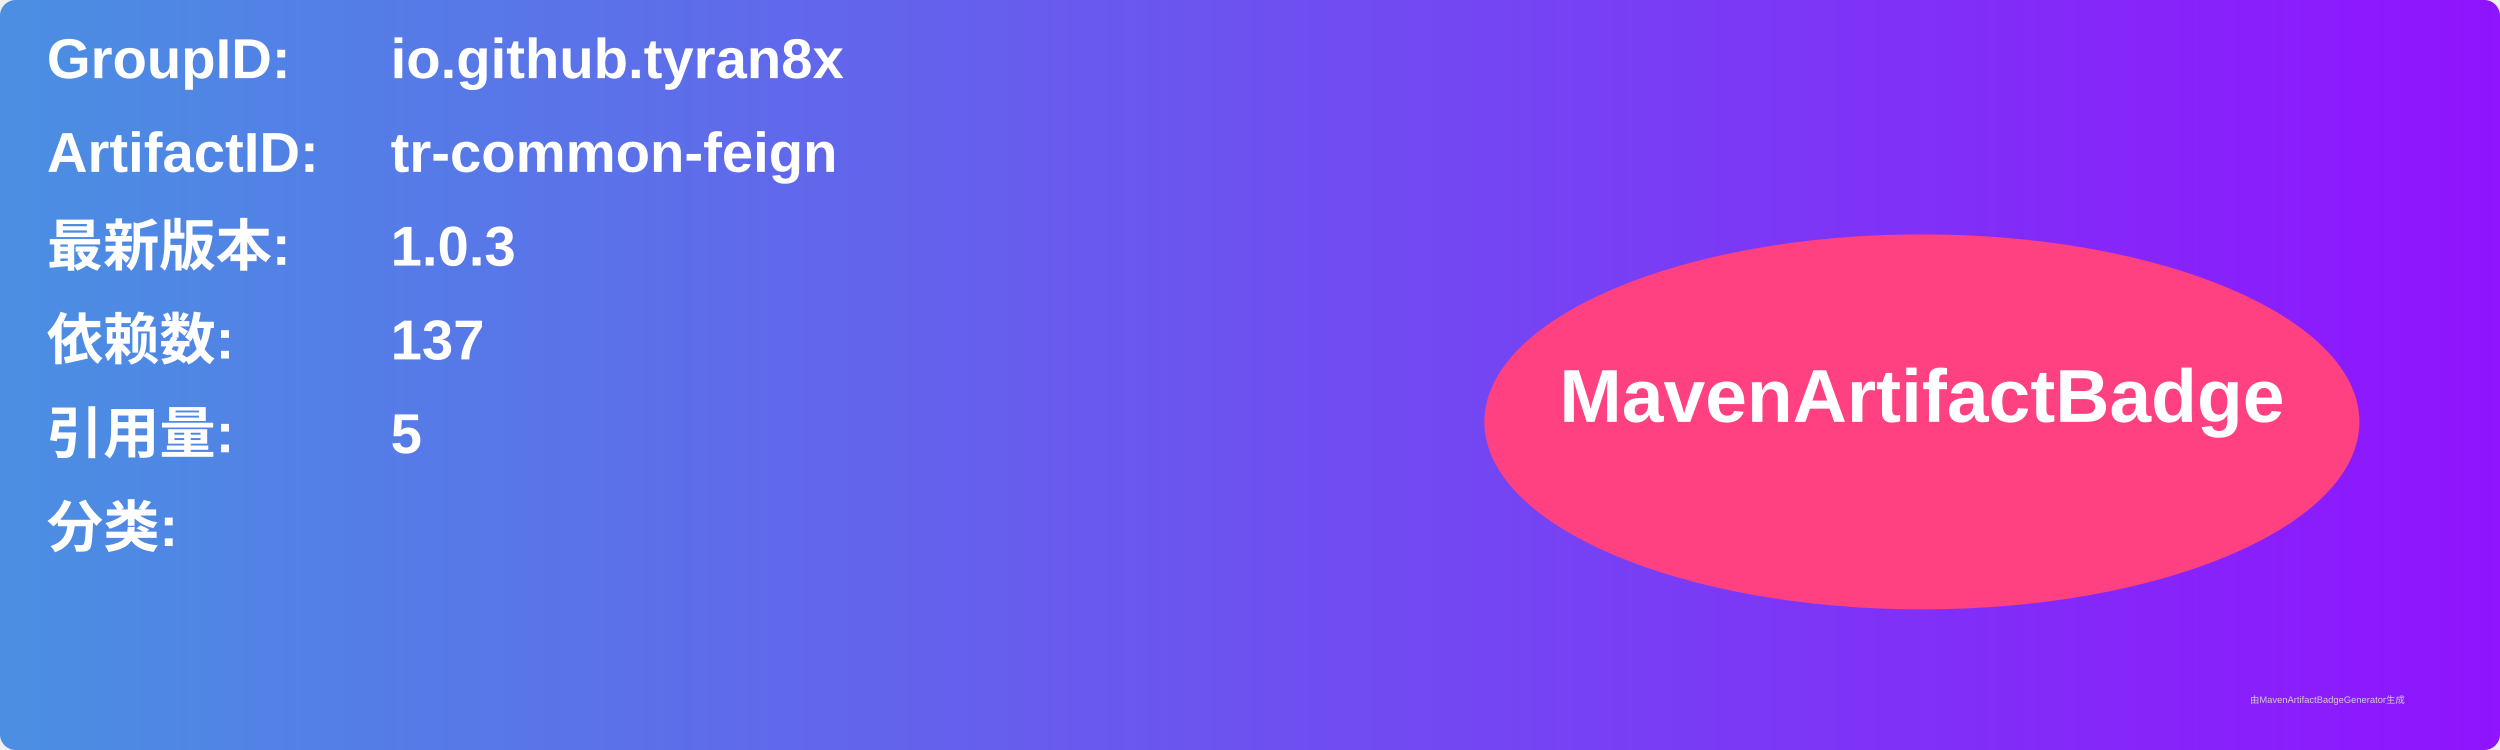
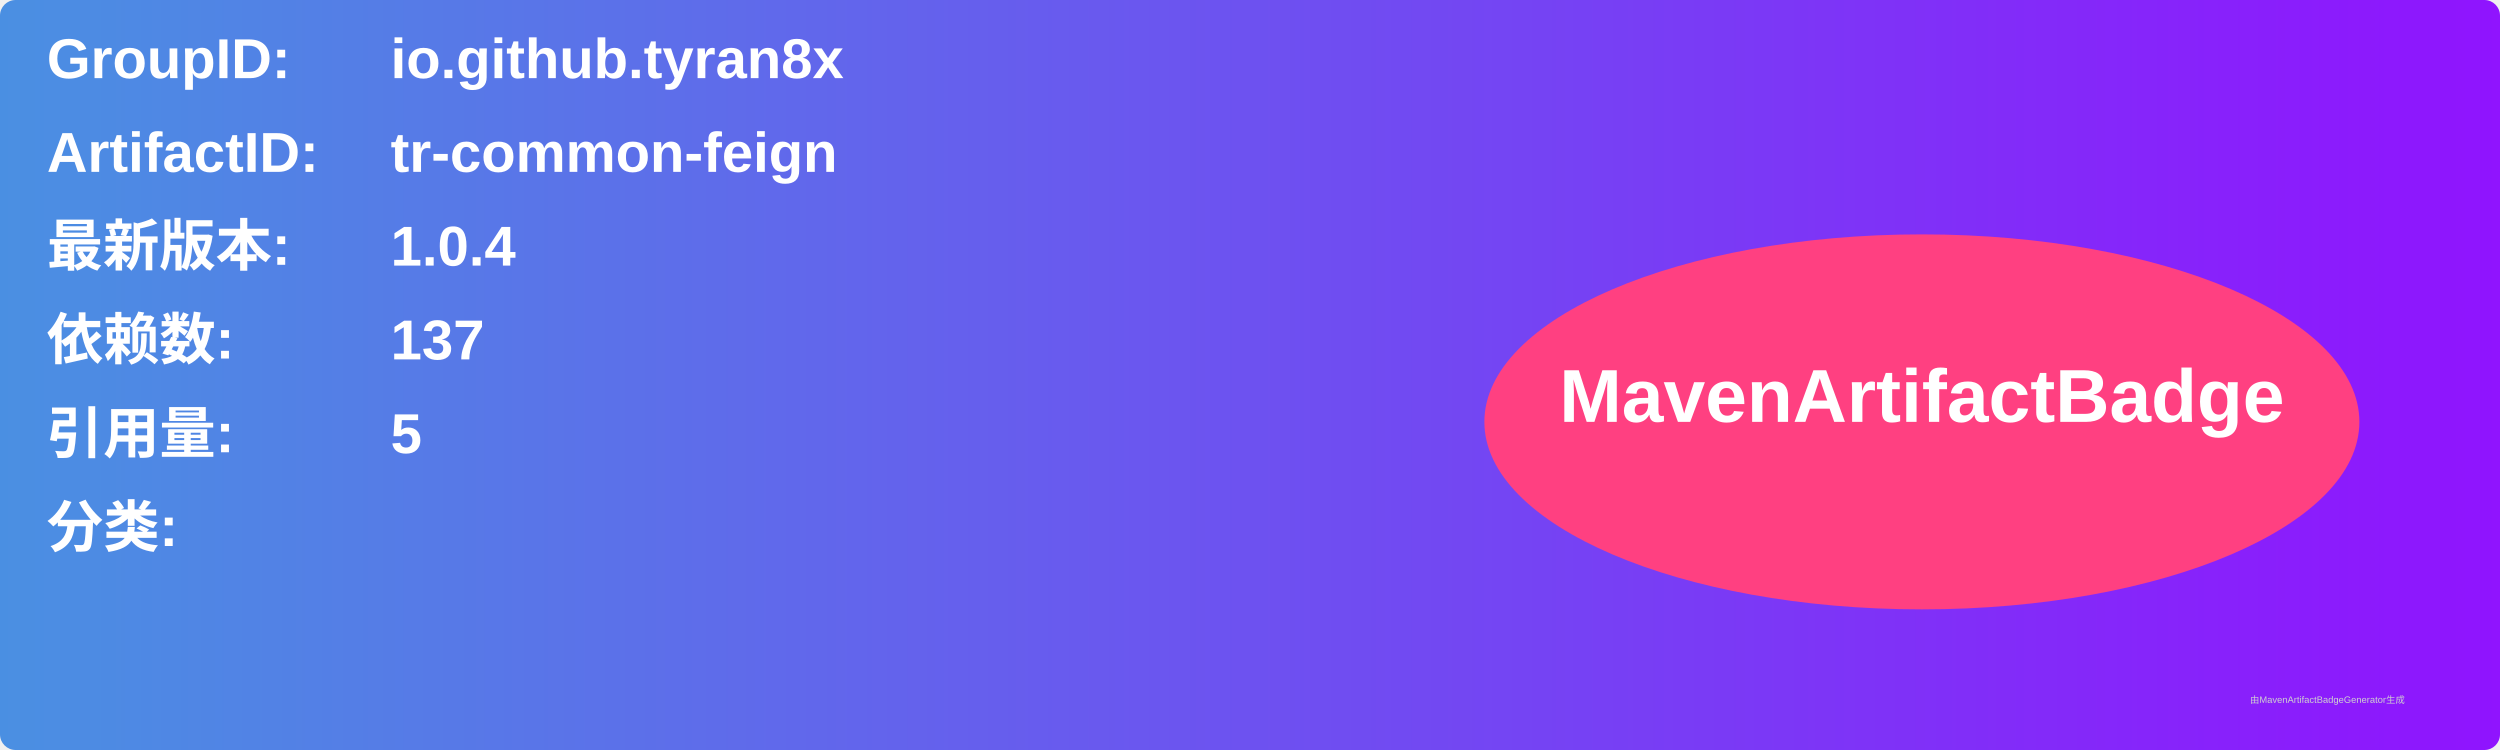
<svg xmlns="http://www.w3.org/2000/svg" width="800" height="240" viewBox="0 0 800 240">
  <linearGradient id="grad" x1="0%" y1="0%" x2="100%" y2="0%">
    <stop offset="0%" stop-color="#4a90e2" />
    <stop offset="100%" stop-color="#9013fe" />
  </linearGradient>
  <rect width="100%" height="100%" rx="5" ry="5" fill="url(#grad)" />
  <g transform="translate(15, 15)">
    <text x="0" y="10" font-family="Arial" font-size="18" fill="white" font-weight="bold" width="260">GroupID:</text>
    <text x="110" y="10" font-family="Arial" font-size="18" fill="white" font-weight="bold" width="460">io.github.tyran8x</text>
    <text x="0" y="40" font-family="Arial" font-size="18" fill="white" font-weight="bold" width="260">ArtifactID:</text>
    <text x="110" y="40" font-family="Arial" font-size="18" fill="white" font-weight="bold" width="460">tr-common-feign</text>
    <text x="0" y="70" font-family="Arial" font-size="18" fill="white" font-weight="bold">最新版本:</text>
    <text x="110" y="70" font-family="Arial" font-size="18" fill="white" font-weight="bold">
-       <tspan font-weight="bold">1.0.3</tspan>
+       <tspan font-weight="bold">1.0.4</tspan>
    </text>
    <text x="0" y="100" font-family="Arial" font-size="18" fill="white" font-weight="bold">依赖数: </text>
    <text x="110" y="100" font-family="Arial" font-size="18" fill="white">
      <tspan font-weight="bold">137</tspan>
    </text>
    <text x="0" y="130" font-family="Arial" font-size="18" fill="white" font-weight="bold">引用量: </text>
    <text x="110" y="130" font-family="Arial" font-size="18" fill="white">
      <tspan font-weight="bold">5</tspan>
    </text>
    <text x="0" y="160" font-family="Arial" font-size="18" fill="white" font-weight="bold">分类:</text>
    <text x="10" y="190" font-family="Arial" font-size="10" fill="white">
      <tspan font-weight="bold" />
    </text>
    <ellipse cx="600" cy="120" rx="140" ry="60" fill="#ff4081" />
    <text x="600" y="120" text-anchor="middle" font-family="Arial" font-size="24" fill="white" font-weight="bold">MavenArtifactBadge</text>
  </g>
  <text x="720" y="225" font-family="Arial" font-size="3" fill="#d0d0d0">由MavenArtifactBadgeGenerator生成</text>
</svg>
